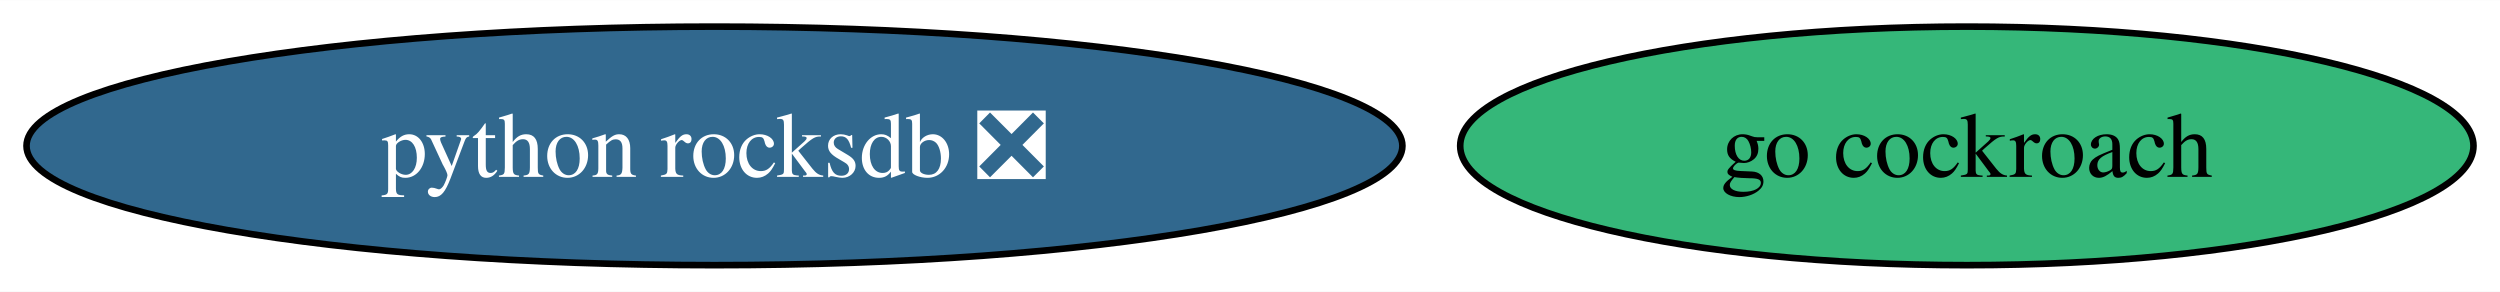
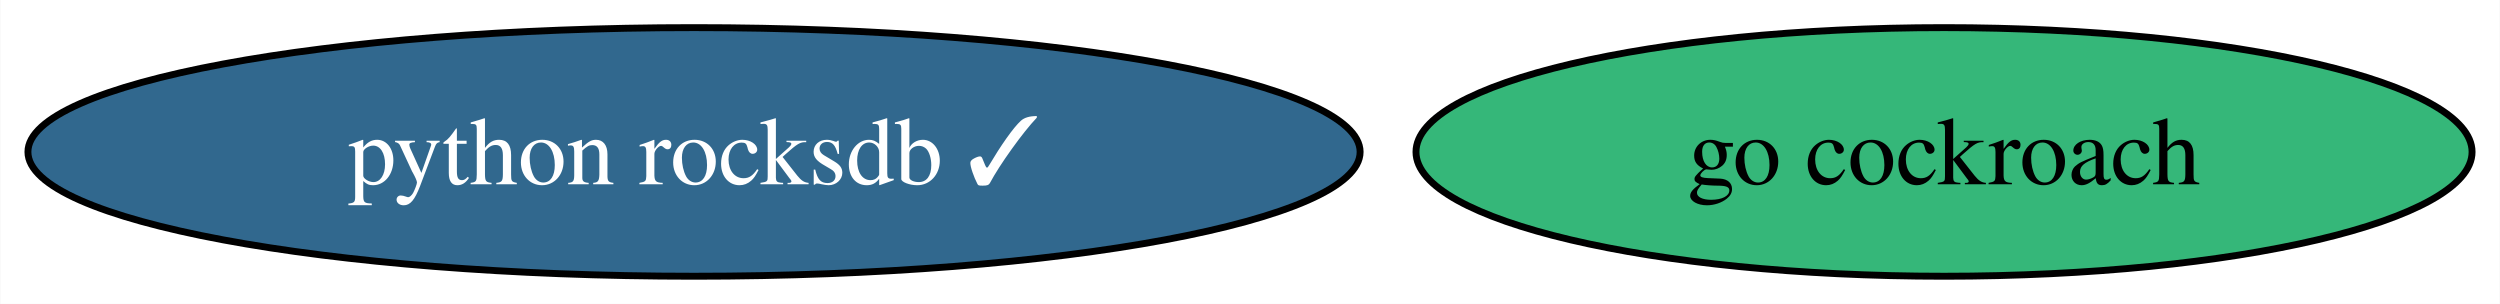
- <svg xmlns="http://www.w3.org/2000/svg" xmlns:xlink="http://www.w3.org/1999/xlink" width="377pt" height="44pt" viewBox="0.00 0.00 377.28 44.00">
+ <svg xmlns="http://www.w3.org/2000/svg" xmlns:xlink="http://www.w3.org/1999/xlink" width="362pt" height="44pt" viewBox="0.00 0.00 361.91 44.00">
  <g id="graph0" class="graph" transform="scale(1 1) rotate(0) translate(4 40)">
-     <polygon fill="white" stroke="none" points="-4,4 -4,-40 373.28,-40 373.28,4 -4,4" />
+     <polygon fill="white" stroke="none" points="-4,4 -4,-40 357.91,-40 357.91,4 -4,4" />
    <g id="node1" class="node">
      <g id="a_node1">
        <a xlink:href="https://github.com/conda-forge/go-cockroach-feedstock" xlink:title="go cockroach">
-           <ellipse fill="#35b779" stroke="black" cx="292.82" cy="-18" rx="76.46" ry="18" />
-           <text text-anchor="middle" x="292.82" y="-13.32" font-family="Times,serif" font-size="14.00">go cockroach</text>
+           <ellipse fill="#35b779" stroke="black" cx="277.45" cy="-18" rx="76.46" ry="18" />
+           <text text-anchor="middle" x="277.45" y="-13.32" font-family="Times,serif" font-size="14.00">go cockroach</text>
        </a>
      </g>
    </g>
    <g id="node2" class="node">
      <g id="a_node2">
-         <a xlink:href="https://github.com/conda-forge/python-rocksdb-feedstock/pull/15" xlink:title="python rocksdb ❎">
-           <ellipse fill="#31688e" stroke="black" cx="103.82" cy="-18" rx="103.82" ry="18" />
-           <text text-anchor="middle" x="103.82" y="-13.32" font-family="Times,serif" font-size="14.00" fill="white">python rocksdb ❎</text>
+         <a xlink:href="https://github.com/conda-forge/python-rocksdb-feedstock/pull/15" xlink:title="python rocksdb ✓">
+           <ellipse fill="#31688e" stroke="black" cx="96.45" cy="-18" rx="96.45" ry="18" />
+           <text text-anchor="middle" x="96.45" y="-13.32" font-family="Times,serif" font-size="14.00" fill="white">python rocksdb ✓</text>
        </a>
      </g>
    </g>
  </g>
</svg>
